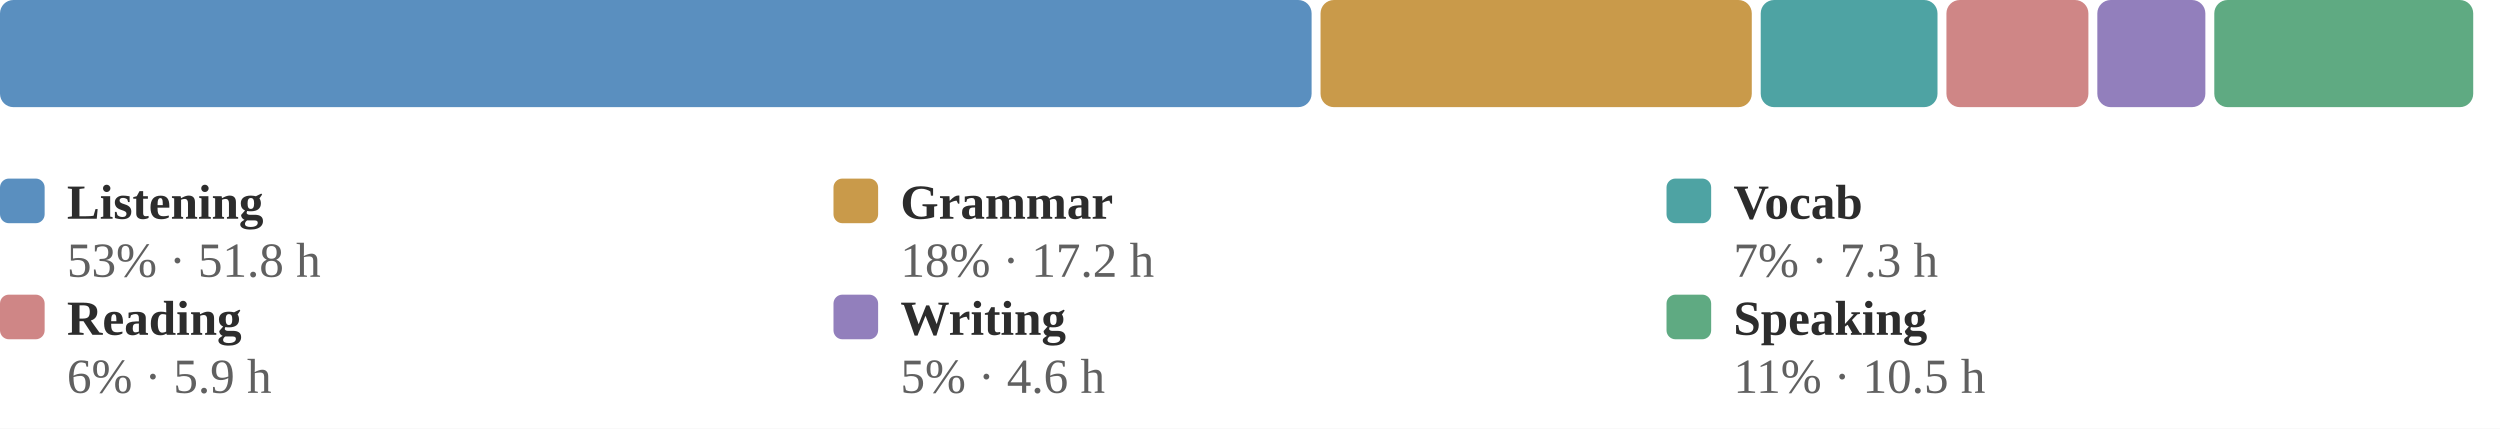
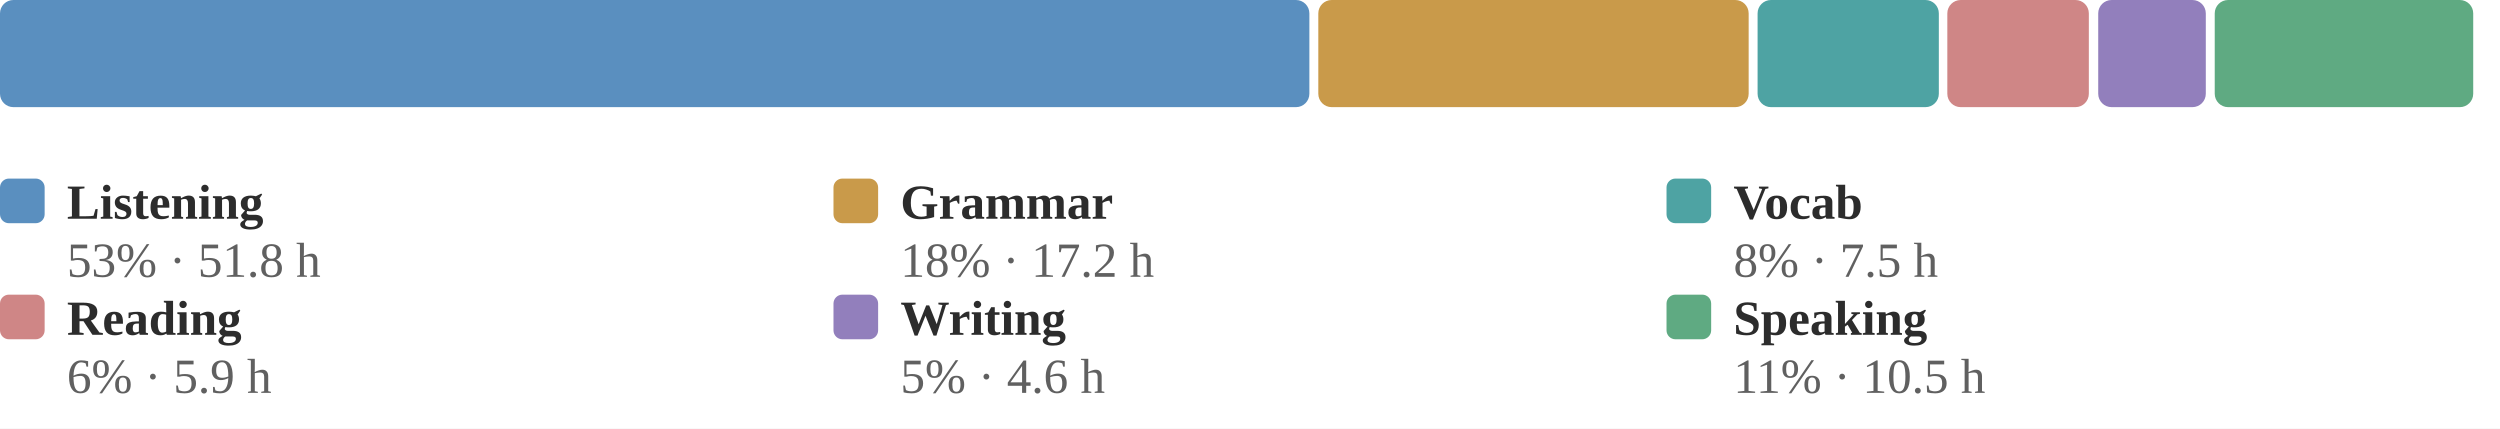
<svg xmlns="http://www.w3.org/2000/svg" viewBox="0 0 560 96" width="100%" role="img" aria-label="Share of estimated study time across all six skills">
  <style>
.p-title{fill:#2c2c2c;font-size:12px;font-weight:600}
.p-sub{fill:#9b9b9b;font-size:10px}
.p-line{fill:none;stroke:#5a8fbf;stroke-width:2;stroke-linejoin:round;stroke-linecap:round}
.p-area{fill:#5a8fbf;opacity:.10}
.p-end{fill:#5a8fbf;stroke:#ffffff;stroke-width:2}
.p-endlab{fill:#606060;font-size:10px;text-anchor:end;font-weight:600}
.p-target{stroke:#9b9b9b;stroke-width:1;stroke-dasharray:0}
.p-tlabel{fill:#9b9b9b;font-size:9px;text-anchor:end}
.p-base{stroke:#d1cdc6;stroke-width:1}
.b-bar{fill:#5a8fbf}
.b-bar:hover{fill:#5a8fbf;opacity:.85}
.b-hi{fill:#5a8fbf}
.d-lab{fill:#9b9b9b;font-size:10px;text-anchor:middle}
.d-val{fill:#606060;font-size:10px;text-anchor:middle;font-weight:600}
/* heatmap */
.hm-mon{fill:#9b9b9b;font-size:10px}
.hm-dow{fill:#9b9b9b;font-size:9px;text-anchor:end}
rect:hover{opacity:.8}
/* horizontal bars */
.h-cat{fill:#2c2c2c;font-size:12px;text-anchor:end;dominant-baseline:middle}
.h-track{fill:#eae7e1}
.h-fill{fill:#5a8fbf}
.h-val{fill:#606060;font-size:11px;font-weight:600;dominant-baseline:middle}
.h-obj{stroke:#2c2c2c;stroke-width:2}
.ts-lab{fill:#2c2c2c;font-size:11px;font-weight:600}
.ts-val{fill:#606060;font-size:11px}
</style>
  <rect x="0" y="0" width="100%" height="100%" fill="#ffffff" />
-   <rect x="0.0" y="0" width="293.8" height="24" rx="3" fill="#5a8fbf" />
-   <rect x="295.8" y="0" width="96.6" height="24" rx="3" fill="#c99a4a" />
-   <rect x="394.4" y="0" width="39.6" height="24" rx="3" fill="#4ea3a3" />
-   <rect x="436.0" y="0" width="31.8" height="24" rx="3" fill="#cf8686" />
-   <rect x="469.8" y="0" width="24.2" height="24" rx="3" fill="#927fbc" />
-   <rect x="496.0" y="0" width="58.0" height="24" rx="3" fill="#5faa82" />
+   <rect x="0.0" y="0" width="293.3" height="24" rx="3" fill="#5a8fbf" />
+   <rect x="295.3" y="0" width="96.4" height="24" rx="3" fill="#c99a4a" />
+   <rect x="393.7" y="0" width="40.6" height="24" rx="3" fill="#4ea3a3" />
+   <rect x="436.2" y="0" width="31.7" height="24" rx="3" fill="#cf8686" />
+   <rect x="470.0" y="0" width="24.1" height="24" rx="3" fill="#927fbc" />
+   <rect x="496.1" y="0" width="57.9" height="24" rx="3" fill="#5faa82" />
  <rect x="0.0" y="40" width="10" height="10" rx="2" fill="#5a8fbf" />
  <text class="ts-lab" x="15.0" y="49">Listening</text>
  <text class="ts-val" x="15.0" y="62">53% · 51.8 h</text>
  <rect x="186.7" y="40" width="10" height="10" rx="2" fill="#c99a4a" />
  <text class="ts-lab" x="201.7" y="49">Grammar</text>
  <text class="ts-val" x="201.7" y="62">18% · 17.2 h</text>
  <rect x="373.3" y="40" width="10" height="10" rx="2" fill="#4ea3a3" />
  <text class="ts-lab" x="388.3" y="49">Vocab</text>
-   <text class="ts-val" x="388.3" y="62">7% · 7.3 h</text>
+   <text class="ts-val" x="388.3" y="62">8% · 7.5 h</text>
  <rect x="0.0" y="66" width="10" height="10" rx="2" fill="#cf8686" />
  <text class="ts-lab" x="15.0" y="75">Reading</text>
  <text class="ts-val" x="15.0" y="88">6% · 5.9 h</text>
  <rect x="186.7" y="66" width="10" height="10" rx="2" fill="#927fbc" />
  <text class="ts-lab" x="201.7" y="75">Writing</text>
  <text class="ts-val" x="201.7" y="88">5% · 4.6 h</text>
  <rect x="373.3" y="66" width="10" height="10" rx="2" fill="#5faa82" />
  <text class="ts-lab" x="388.3" y="75">Speaking</text>
  <text class="ts-val" x="388.3" y="88">11% · 10.5 h</text>
</svg>
